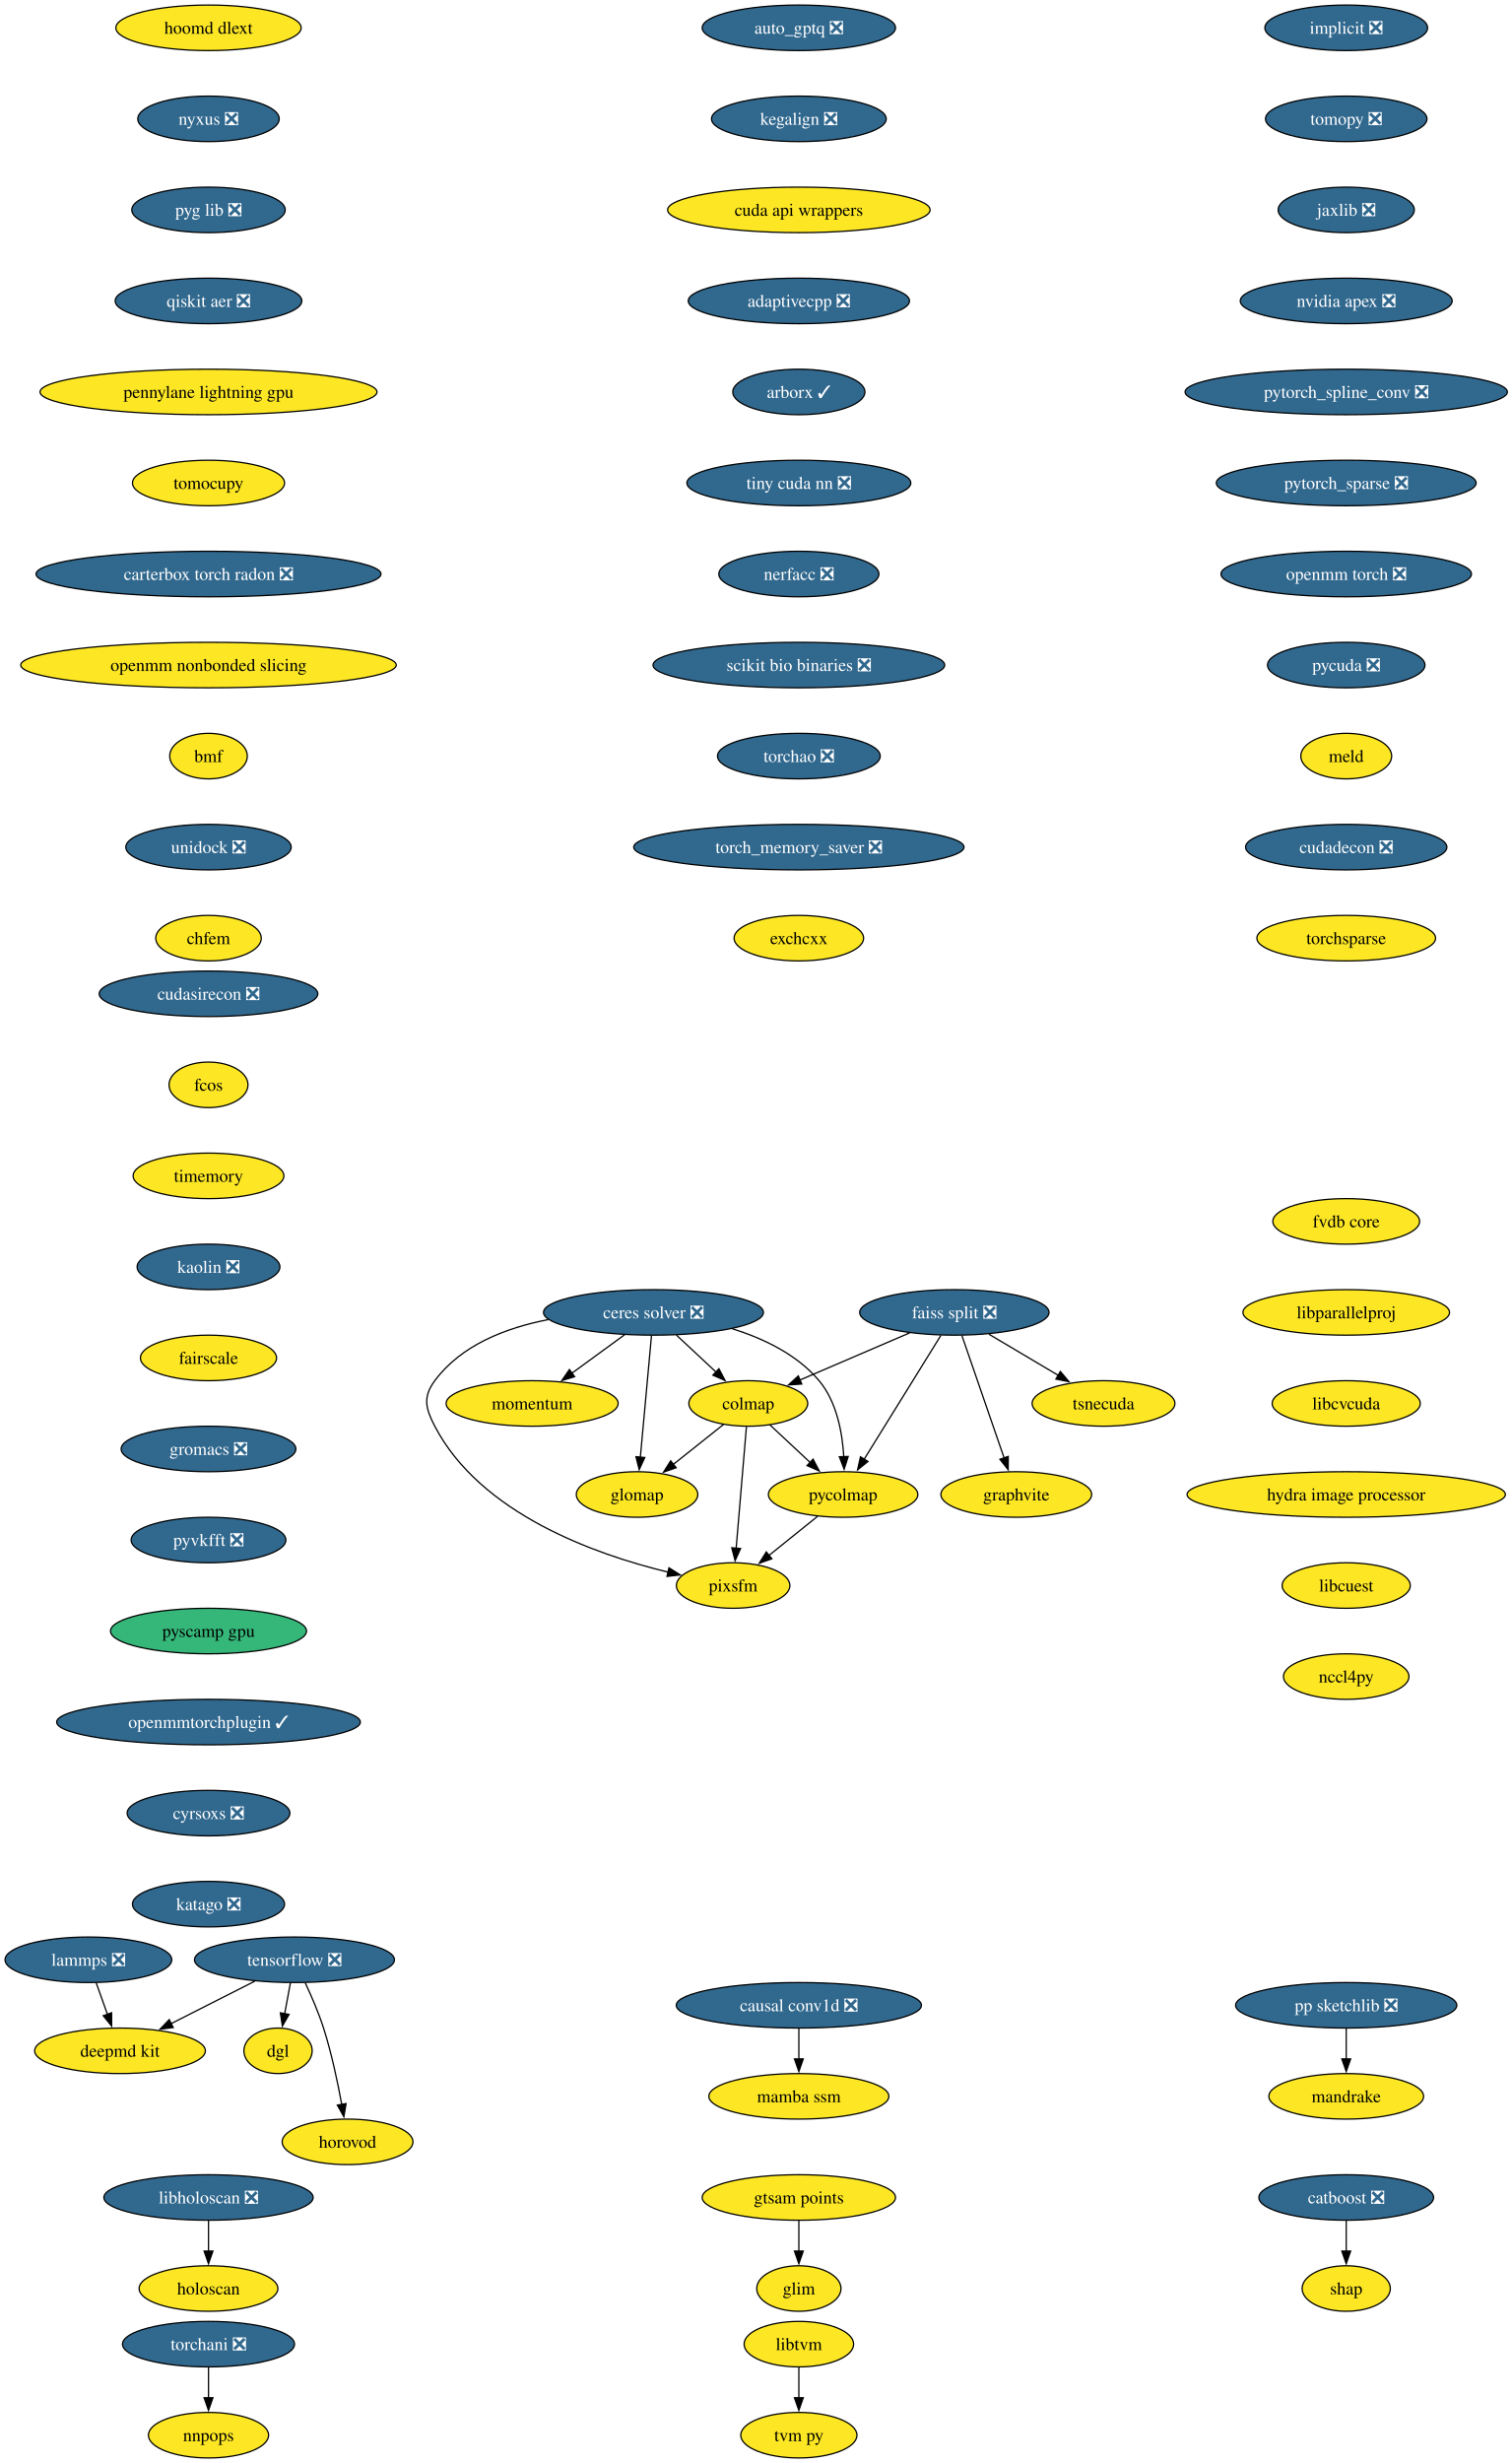
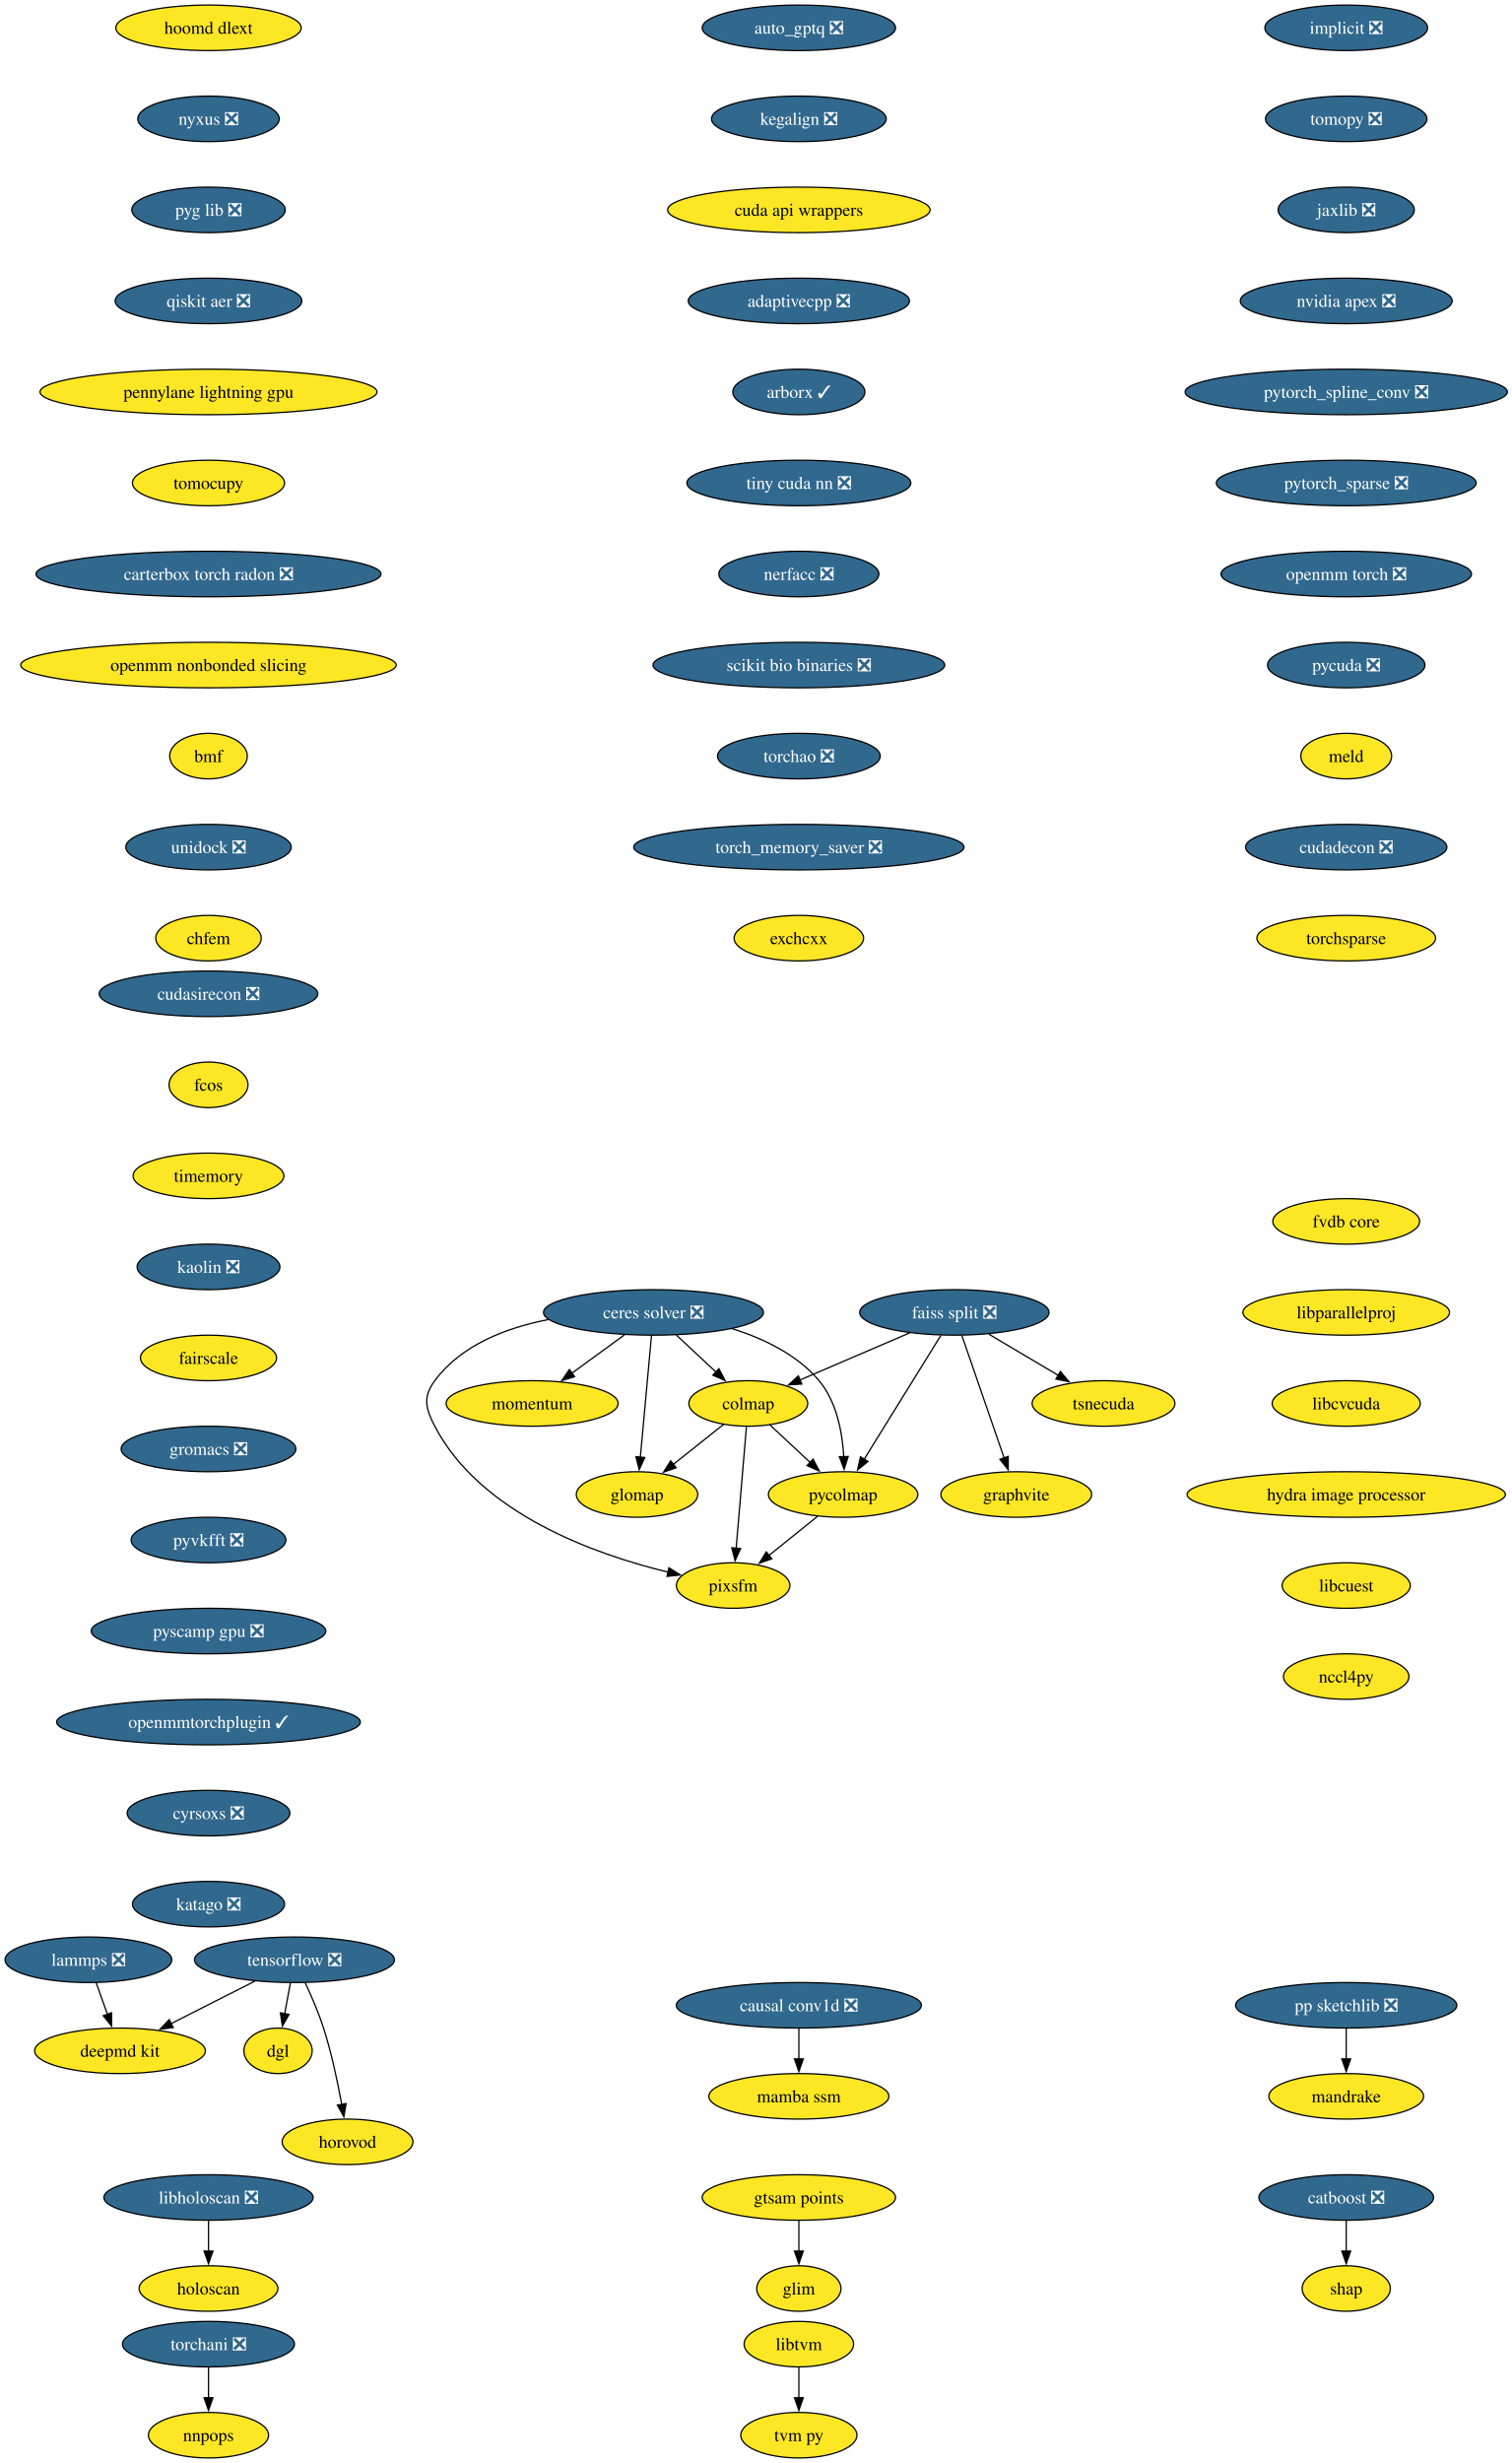
<svg xmlns="http://www.w3.org/2000/svg" xmlns:xlink="http://www.w3.org/1999/xlink" width="1196pt" height="1948pt" viewBox="0.00 0.00 1196.00 1948.00">
  <g id="graph0" class="graph" transform="scale(1 1) rotate(0) translate(4 1944)">
    <polygon fill="white" stroke="none" points="-4,4 -4,-1944 1192.43,-1944 1192.43,4 -4,4" />
    <g id="node1" class="node">
      <g id="a_node1">
        <a xlink:href="https://github.com/conda-forge/implicit-feedstock/pull/114" xlink:title="implicit ❎">
          <ellipse fill="#31688e" stroke="black" cx="1060.94" cy="-1922" rx="64.36" ry="18" />
          <text xml:space="preserve" text-anchor="middle" x="1060.94" y="-1917.33" font-family="Times,serif" font-size="14.00" fill="white">implicit ❎</text>
        </a>
      </g>
    </g>
    <g id="node2" class="node">
      <g id="a_node2">
        <a xlink:href="https://github.com/conda-forge/tomopy-feedstock/pull/88" xlink:title="tomopy ❎">
          <ellipse fill="#31688e" stroke="black" cx="1060.94" cy="-1850" rx="63.84" ry="18" />
          <text xml:space="preserve" text-anchor="middle" x="1060.94" y="-1845.33" font-family="Times,serif" font-size="14.00" fill="white">tomopy ❎</text>
        </a>
      </g>
    </g>
    <g id="node3" class="node">
      <g id="a_node3">
        <a xlink:href="https://github.com/conda-forge/jaxlib-feedstock/pull/323" xlink:title="jaxlib ❎">
          <ellipse fill="#31688e" stroke="black" cx="1060.94" cy="-1778" rx="53.84" ry="18" />
          <text xml:space="preserve" text-anchor="middle" x="1060.94" y="-1773.33" font-family="Times,serif" font-size="14.00" fill="white">jaxlib ❎</text>
        </a>
      </g>
    </g>
    <g id="node17" class="node">
      <g id="a_node17">
        <a xlink:href="https://github.com/conda-forge/nvidia-apex-feedstock/pull/65" xlink:title="nvidia apex ❎">
          <ellipse fill="#31688e" stroke="black" cx="1060.94" cy="-1706" rx="83.83" ry="18" />
          <text xml:space="preserve" text-anchor="middle" x="1060.94" y="-1701.33" font-family="Times,serif" font-size="14.00" fill="white">nvidia apex ❎</text>
        </a>
      </g>
    </g>
    <g id="node4" class="node">
      <g id="a_node4">
        <a xlink:href="https://github.com/conda-forge/tensorflow-feedstock/pull/456" xlink:title="tensorflow ❎">
          <ellipse fill="#31688e" stroke="black" cx="228.94" cy="-394" rx="79.09" ry="18" />
          <text xml:space="preserve" text-anchor="middle" x="228.94" y="-389.32" font-family="Times,serif" font-size="14.00" fill="white">tensorflow ❎</text>
        </a>
      </g>
    </g>
    <g id="node5" class="node">
      <g id="a_node5">
        <a xlink:href="https://github.com/conda-forge/deepmd-kit-feedstock" xlink:title="deepmd kit">
          <ellipse fill="#fde725" stroke="black" cx="90.94" cy="-322" rx="67.52" ry="18" />
          <text xml:space="preserve" text-anchor="middle" x="90.94" y="-317.32" font-family="Times,serif" font-size="14.00">deepmd kit</text>
        </a>
      </g>
    </g>
    <g id="edge3" class="edge">
      <path fill="none" stroke="black" d="M197.62,-377.12C177.94,-367.13 152.36,-354.16 131.18,-343.41" />
      <polygon fill="black" stroke="black" points="133.03,-340.43 122.53,-339.02 129.87,-346.67 133.03,-340.43" />
    </g>
    <g id="node6" class="node">
      <g id="a_node6">
        <a xlink:href="https://github.com/conda-forge/dgl-feedstock" xlink:title="dgl">
          <ellipse fill="#fde725" stroke="black" cx="215.94" cy="-322" rx="27.01" ry="18" />
          <text xml:space="preserve" text-anchor="middle" x="215.94" y="-317.32" font-family="Times,serif" font-size="14.00">dgl</text>
        </a>
      </g>
    </g>
    <g id="edge4" class="edge">
      <path fill="none" stroke="black" d="M225.73,-375.7C224.36,-368.32 222.72,-359.52 221.19,-351.25" />
      <polygon fill="black" stroke="black" points="224.66,-350.79 219.39,-341.59 217.78,-352.06 224.66,-350.79" />
    </g>
    <g id="node7" class="node">
      <g id="a_node7">
        <a xlink:href="https://github.com/conda-forge/horovod-feedstock" xlink:title="horovod">
          <ellipse fill="#fde725" stroke="black" cx="270.94" cy="-250" rx="51.74" ry="18" />
          <text xml:space="preserve" text-anchor="middle" x="270.94" y="-245.32" font-family="Times,serif" font-size="14.00">horovod</text>
        </a>
      </g>
    </g>
    <g id="edge5" class="edge">
      <path fill="none" stroke="black" d="M237.5,-375.67C242.27,-365.48 248.02,-352.23 251.94,-340 258.28,-320.19 263.12,-297.23 266.33,-279.59" />
      <polygon fill="black" stroke="black" points="269.77,-280.27 268.03,-269.82 262.87,-279.07 269.77,-280.27" />
    </g>
    <g id="node8" class="node">
      <g id="a_node8">
        <a xlink:href="https://github.com/conda-forge/catboost-feedstock/pull/150" xlink:title="catboost ❎">
          <ellipse fill="#31688e" stroke="black" cx="1060.94" cy="-206" rx="69.1" ry="18" />
          <text xml:space="preserve" text-anchor="middle" x="1060.94" y="-201.33" font-family="Times,serif" font-size="14.00" fill="white">catboost ❎</text>
        </a>
      </g>
    </g>
    <g id="node9" class="node">
      <g id="a_node9">
        <a xlink:href="https://github.com/conda-forge/shap-feedstock" xlink:title="shap">
          <ellipse fill="#fde725" stroke="black" cx="1060.94" cy="-134" rx="34.9" ry="18" />
          <text xml:space="preserve" text-anchor="middle" x="1060.94" y="-129.32" font-family="Times,serif" font-size="14.00">shap</text>
        </a>
      </g>
    </g>
    <g id="edge6" class="edge">
      <path fill="none" stroke="black" d="M1060.94,-187.7C1060.94,-180.41 1060.94,-171.73 1060.94,-163.54" />
      <polygon fill="black" stroke="black" points="1064.44,-163.62 1060.94,-153.62 1057.44,-163.62 1064.44,-163.62" />
    </g>
    <g id="node10" class="node">
      <g id="a_node10">
        <a xlink:href="https://github.com/conda-forge/lammps-feedstock/pull/235" xlink:title="lammps ❎">
          <ellipse fill="#31688e" stroke="black" cx="65.94" cy="-394" rx="65.94" ry="18" />
          <text xml:space="preserve" text-anchor="middle" x="65.94" y="-389.32" font-family="Times,serif" font-size="14.00" fill="white">lammps ❎</text>
        </a>
      </g>
    </g>
    <g id="edge7" class="edge">
      <path fill="none" stroke="black" d="M72.12,-375.7C74.81,-368.15 78.04,-359.12 81.05,-350.68" />
      <polygon fill="black" stroke="black" points="84.25,-352.12 84.32,-341.53 77.66,-349.77 84.25,-352.12" />
    </g>
    <g id="node11" class="node">
      <g id="a_node11">
        <a xlink:href="https://github.com/conda-forge/ceres-solver-feedstock/pull/54" xlink:title="ceres solver ❎">
          <ellipse fill="#31688e" stroke="black" cx="512.94" cy="-906" rx="86.98" ry="18" />
          <text xml:space="preserve" text-anchor="middle" x="512.94" y="-901.33" font-family="Times,serif" font-size="14.00" fill="white">ceres solver ❎</text>
        </a>
      </g>
    </g>
    <g id="node12" class="node">
      <g id="a_node12">
        <a xlink:href="https://github.com/conda-forge/colmap-feedstock" xlink:title="colmap">
          <ellipse fill="#fde725" stroke="black" cx="587.94" cy="-834" rx="47" ry="18" />
          <text xml:space="preserve" text-anchor="middle" x="587.94" y="-829.33" font-family="Times,serif" font-size="14.00">colmap</text>
        </a>
      </g>
    </g>
    <g id="edge8" class="edge">
      <path fill="none" stroke="black" d="M531.09,-888.05C540.51,-879.27 552.17,-868.39 562.47,-858.77" />
      <polygon fill="black" stroke="black" points="564.69,-861.48 569.62,-852.1 559.92,-856.36 564.69,-861.48" />
    </g>
    <g id="node13" class="node">
      <g id="a_node13">
        <a xlink:href="https://github.com/conda-forge/pycolmap-feedstock" xlink:title="pycolmap">
          <ellipse fill="#fde725" stroke="black" cx="662.94" cy="-762" rx="59.1" ry="18" />
          <text xml:space="preserve" text-anchor="middle" x="662.94" y="-757.33" font-family="Times,serif" font-size="14.00">pycolmap</text>
        </a>
      </g>
    </g>
    <g id="edge9" class="edge">
      <path fill="none" stroke="black" d="M575.23,-893.12C599.96,-885.36 626.59,-872.67 643.94,-852 657.92,-835.34 662.36,-810.87 663.48,-791.8" />
      <polygon fill="black" stroke="black" points="666.97,-792.07 663.75,-781.98 659.97,-791.87 666.97,-792.07" />
    </g>
    <g id="node14" class="node">
      <g id="a_node14">
        <a xlink:href="https://github.com/conda-forge/pixsfm-feedstock" xlink:title="pixsfm">
          <ellipse fill="#fde725" stroke="black" cx="575.94" cy="-690" rx="44.9" ry="18" />
          <text xml:space="preserve" text-anchor="middle" x="575.94" y="-685.33" font-family="Times,serif" font-size="14.00">pixsfm</text>
        </a>
      </g>
    </g>
    <g id="edge10" class="edge">
      <path fill="none" stroke="black" d="M429.71,-900.32C396.27,-893.85 360.76,-880.16 339.94,-852 330.43,-839.14 332.55,-830.19 339.94,-816 375.99,-746.81 466.62,-714.57 524.5,-700.6" />
      <polygon fill="black" stroke="black" points="525.18,-704.04 534.14,-698.38 523.61,-697.21 525.18,-704.04" />
    </g>
    <g id="node15" class="node">
      <g id="a_node15">
        <a xlink:href="https://github.com/conda-forge/momentum-feedstock" xlink:title="momentum">
          <ellipse fill="#fde725" stroke="black" cx="416.94" cy="-834" rx="68.04" ry="18" />
          <text xml:space="preserve" text-anchor="middle" x="416.94" y="-829.33" font-family="Times,serif" font-size="14.00">momentum</text>
        </a>
      </g>
    </g>
    <g id="edge11" class="edge">
      <path fill="none" stroke="black" d="M490.19,-888.41C477.66,-879.28 461.93,-867.81 448.27,-857.84" />
      <polygon fill="black" stroke="black" points="450.56,-855.18 440.42,-852.12 446.44,-860.84 450.56,-855.18" />
    </g>
    <g id="node16" class="node">
      <g id="a_node16">
        <a xlink:href="https://github.com/conda-forge/glomap-feedstock" xlink:title="glomap">
          <ellipse fill="#fde725" stroke="black" cx="499.94" cy="-762" rx="48.05" ry="18" />
          <text xml:space="preserve" text-anchor="middle" x="499.94" y="-757.33" font-family="Times,serif" font-size="14.00">glomap</text>
        </a>
      </g>
    </g>
    <g id="edge12" class="edge">
      <path fill="none" stroke="black" d="M511.35,-887.59C509.15,-863.61 505.17,-820.14 502.54,-791.42" />
      <polygon fill="black" stroke="black" points="506.04,-791.26 501.64,-781.62 499.07,-791.9 506.04,-791.26" />
    </g>
    <g id="edge13" class="edge">
      <path fill="none" stroke="black" d="M604.96,-817.12C614.44,-808.27 626.44,-797.07 637.06,-787.16" />
      <polygon fill="black" stroke="black" points="639.18,-789.97 644.1,-780.58 634.4,-784.85 639.18,-789.97" />
    </g>
    <g id="edge14" class="edge">
      <path fill="none" stroke="black" d="M586.47,-815.59C584.44,-791.61 580.77,-748.14 578.34,-719.42" />
      <polygon fill="black" stroke="black" points="581.84,-719.29 577.51,-709.62 574.87,-719.88 581.84,-719.29" />
    </g>
    <g id="edge15" class="edge">
      <path fill="none" stroke="black" d="M568.41,-817.46C556.64,-808.11 541.45,-796.02 528.37,-785.62" />
      <polygon fill="black" stroke="black" points="530.91,-783.16 520.9,-779.68 526.55,-788.64 530.91,-783.16" />
    </g>
    <g id="edge16" class="edge">
      <path fill="none" stroke="black" d="M642.76,-744.76C631.29,-735.53 616.75,-723.83 604.16,-713.7" />
      <polygon fill="black" stroke="black" points="606.57,-711.16 596.59,-707.61 602.19,-716.61 606.57,-711.16" />
    </g>
    <g id="node18" class="node">
      <g id="a_node18">
        <a xlink:href="https://github.com/conda-forge/pytorch_spline_conv-feedstock/pull/48" xlink:title="pytorch_spline_conv ❎">
          <ellipse fill="#31688e" stroke="black" cx="1060.94" cy="-1634" rx="127.49" ry="18" />
          <text xml:space="preserve" text-anchor="middle" x="1060.94" y="-1629.33" font-family="Times,serif" font-size="14.00" fill="white">pytorch_spline_conv ❎</text>
        </a>
      </g>
    </g>
    <g id="node24" class="node">
      <g id="a_node24">
        <a xlink:href="https://github.com/conda-forge/pytorch_sparse-feedstock/pull/76" xlink:title="pytorch_sparse ❎">
          <ellipse fill="#31688e" stroke="black" cx="1060.94" cy="-1562" rx="102.77" ry="18" />
          <text xml:space="preserve" text-anchor="middle" x="1060.94" y="-1557.33" font-family="Times,serif" font-size="14.00" fill="white">pytorch_sparse ❎</text>
        </a>
      </g>
    </g>
    <g id="node19" class="node">
      <g id="a_node19">
        <a xlink:href="https://github.com/conda-forge/pp-sketchlib-feedstock/pull/66" xlink:title="pp sketchlib ❎">
          <ellipse fill="#31688e" stroke="black" cx="1060.94" cy="-358" rx="87.51" ry="18" />
          <text xml:space="preserve" text-anchor="middle" x="1060.94" y="-353.32" font-family="Times,serif" font-size="14.00" fill="white">pp sketchlib ❎</text>
        </a>
      </g>
    </g>
    <g id="node20" class="node">
      <g id="a_node20">
        <a xlink:href="https://github.com/conda-forge/mandrake-feedstock" xlink:title="mandrake">
          <ellipse fill="#fde725" stroke="black" cx="1060.94" cy="-286" rx="61.2" ry="18" />
          <text xml:space="preserve" text-anchor="middle" x="1060.94" y="-281.32" font-family="Times,serif" font-size="14.00">mandrake</text>
        </a>
      </g>
    </g>
    <g id="edge19" class="edge">
      <path fill="none" stroke="black" d="M1060.94,-339.7C1060.94,-332.41 1060.94,-323.73 1060.94,-315.54" />
      <polygon fill="black" stroke="black" points="1064.44,-315.62 1060.94,-305.62 1057.44,-315.62 1064.44,-315.62" />
    </g>
    <g id="node21" class="node">
      <g id="a_node21">
        <a xlink:href="https://github.com/conda-forge/faiss-split-feedstock/pull/97" xlink:title="faiss split ❎">
          <ellipse fill="#31688e" stroke="black" cx="750.94" cy="-906" rx="74.88" ry="18" />
          <text xml:space="preserve" text-anchor="middle" x="750.94" y="-901.33" font-family="Times,serif" font-size="14.00" fill="white">faiss split ❎</text>
        </a>
      </g>
    </g>
    <g id="edge20" class="edge">
      <path fill="none" stroke="black" d="M715.57,-889.81C690.06,-878.86 655.56,-864.04 628.86,-852.57" />
      <polygon fill="black" stroke="black" points="630.27,-849.37 619.7,-848.64 627.51,-855.8 630.27,-849.37" />
    </g>
    <g id="edge21" class="edge">
      <path fill="none" stroke="black" d="M740.32,-887.87C725.19,-863.46 697.29,-818.43 679.45,-789.64" />
      <polygon fill="black" stroke="black" points="682.63,-788.13 674.39,-781.48 676.68,-791.82 682.63,-788.13" />
    </g>
    <g id="node22" class="node">
      <g id="a_node22">
        <a xlink:href="https://github.com/conda-forge/tsnecuda-feedstock" xlink:title="tsnecuda">
          <ellipse fill="#fde725" stroke="black" cx="868.94" cy="-834" rx="56.47" ry="18" />
          <text xml:space="preserve" text-anchor="middle" x="868.94" y="-829.33" font-family="Times,serif" font-size="14.00">tsnecuda</text>
        </a>
      </g>
    </g>
    <g id="edge22" class="edge">
      <path fill="none" stroke="black" d="M778.31,-888.76C794.74,-879.02 815.81,-866.52 833.5,-856.02" />
      <polygon fill="black" stroke="black" points="834.82,-859.31 841.63,-851.2 831.25,-853.29 834.82,-859.31" />
    </g>
    <g id="node23" class="node">
      <g id="a_node23">
        <a xlink:href="https://github.com/conda-forge/graphvite-feedstock" xlink:title="graphvite">
          <ellipse fill="#fde725" stroke="black" cx="799.94" cy="-762" rx="59.63" ry="18" />
          <text xml:space="preserve" text-anchor="middle" x="799.94" y="-757.33" font-family="Times,serif" font-size="14.00">graphvite</text>
        </a>
      </g>
    </g>
    <g id="edge23" class="edge">
      <path fill="none" stroke="black" d="M756.95,-887.59C765.29,-863.4 780.49,-819.36 790.4,-790.65" />
      <polygon fill="black" stroke="black" points="793.59,-792.14 793.54,-781.54 786.97,-789.85 793.59,-792.14" />
    </g>
    <g id="node25" class="node">
      <g id="a_node25">
        <a xlink:href="https://github.com/conda-forge/openmm-torch-feedstock/pull/74" xlink:title="openmm torch ❎">
          <ellipse fill="#31688e" stroke="black" cx="1060.94" cy="-1490" rx="99.08" ry="18" />
          <text xml:space="preserve" text-anchor="middle" x="1060.94" y="-1485.33" font-family="Times,serif" font-size="14.00" fill="white">openmm torch ❎</text>
        </a>
      </g>
    </g>
    <g id="node30" class="node">
      <g id="a_node30">
        <a xlink:href="https://github.com/conda-forge/pycuda-feedstock/pull/53" xlink:title="pycuda ❎">
          <ellipse fill="#31688e" stroke="black" cx="1060.94" cy="-1418" rx="62.26" ry="18" />
          <text xml:space="preserve" text-anchor="middle" x="1060.94" y="-1413.33" font-family="Times,serif" font-size="14.00" fill="white">pycuda ❎</text>
        </a>
      </g>
    </g>
    <g id="node26" class="node">
      <g id="a_node26">
        <a xlink:href="https://github.com/conda-forge/libtvm-feedstock" xlink:title="libtvm">
          <ellipse fill="#fde725" stroke="black" cx="627.94" cy="-90" rx="43.32" ry="18" />
          <text xml:space="preserve" text-anchor="middle" x="627.94" y="-85.33" font-family="Times,serif" font-size="14.00">libtvm</text>
        </a>
      </g>
    </g>
    <g id="node27" class="node">
      <g id="a_node27">
        <a xlink:href="https://github.com/conda-forge/tvm-py-feedstock" xlink:title="tvm py">
          <ellipse fill="#fde725" stroke="black" cx="627.94" cy="-18" rx="45.95" ry="18" />
          <text xml:space="preserve" text-anchor="middle" x="627.94" y="-13.32" font-family="Times,serif" font-size="14.00">tvm py</text>
        </a>
      </g>
    </g>
    <g id="edge26" class="edge">
      <path fill="none" stroke="black" d="M627.94,-71.7C627.94,-64.41 627.94,-55.73 627.94,-47.54" />
      <polygon fill="black" stroke="black" points="631.44,-47.62 627.94,-37.62 624.44,-47.62 631.44,-47.62" />
    </g>
    <g id="node28" class="node">
      <g id="a_node28">
        <a xlink:href="https://github.com/conda-forge/torchani-feedstock/pull/57" xlink:title="torchani ❎">
          <ellipse fill="#31688e" stroke="black" cx="160.94" cy="-90" rx="68.04" ry="18" />
          <text xml:space="preserve" text-anchor="middle" x="160.94" y="-85.33" font-family="Times,serif" font-size="14.00" fill="white">torchani ❎</text>
        </a>
      </g>
    </g>
    <g id="node29" class="node">
      <g id="a_node29">
        <a xlink:href="https://github.com/conda-forge/nnpops-feedstock" xlink:title="nnpops">
          <ellipse fill="#fde725" stroke="black" cx="160.94" cy="-18" rx="47.53" ry="18" />
          <text xml:space="preserve" text-anchor="middle" x="160.94" y="-13.32" font-family="Times,serif" font-size="14.00">nnpops</text>
        </a>
      </g>
    </g>
    <g id="edge27" class="edge">
      <path fill="none" stroke="black" d="M160.94,-71.7C160.94,-64.41 160.94,-55.73 160.94,-47.54" />
      <polygon fill="black" stroke="black" points="164.44,-47.62 160.94,-37.62 157.44,-47.62 164.44,-47.62" />
    </g>
    <g id="node31" class="node">
      <g id="a_node31">
        <a xlink:href="https://github.com/conda-forge/meld-feedstock" xlink:title="meld">
          <ellipse fill="#fde725" stroke="black" cx="1060.94" cy="-1346" rx="35.95" ry="18" />
          <text xml:space="preserve" text-anchor="middle" x="1060.94" y="-1341.33" font-family="Times,serif" font-size="14.00">meld</text>
        </a>
      </g>
    </g>
    <g id="node32" class="node">
      <g id="a_node32">
        <a xlink:href="https://github.com/conda-forge/cudadecon-feedstock/pull/35" xlink:title="cudadecon ❎">
          <ellipse fill="#31688e" stroke="black" cx="1060.94" cy="-1274" rx="79.62" ry="18" />
          <text xml:space="preserve" text-anchor="middle" x="1060.94" y="-1269.33" font-family="Times,serif" font-size="14.00" fill="white">cudadecon ❎</text>
        </a>
      </g>
    </g>
    <g id="node33" class="node">
      <g id="a_node33">
        <a xlink:href="https://github.com/conda-forge/torchsparse-feedstock" xlink:title="torchsparse">
          <ellipse fill="#fde725" stroke="black" cx="1060.94" cy="-1202" rx="70.68" ry="18" />
          <text xml:space="preserve" text-anchor="middle" x="1060.94" y="-1197.33" font-family="Times,serif" font-size="14.00">torchsparse</text>
        </a>
      </g>
    </g>
    <g id="node34" class="node">
      <g id="a_node34">
        <a xlink:href="https://github.com/conda-forge/cudasirecon-feedstock/pull/33" xlink:title="cudasirecon ❎">
          <ellipse fill="#31688e" stroke="black" cx="160.94" cy="-1158" rx="86.46" ry="18" />
          <text xml:space="preserve" text-anchor="middle" x="160.94" y="-1153.33" font-family="Times,serif" font-size="14.00" fill="white">cudasirecon ❎</text>
        </a>
      </g>
    </g>
    <g id="node35" class="node">
      <g id="a_node35">
        <a xlink:href="https://github.com/conda-forge/fcos-feedstock" xlink:title="fcos">
          <ellipse fill="#fde725" stroke="black" cx="160.94" cy="-1086" rx="31.22" ry="18" />
          <text xml:space="preserve" text-anchor="middle" x="160.94" y="-1081.33" font-family="Times,serif" font-size="14.00">fcos</text>
        </a>
      </g>
    </g>
    <g id="node36" class="node">
      <g id="a_node36">
        <a xlink:href="https://github.com/conda-forge/timemory-feedstock" xlink:title="timemory">
          <ellipse fill="#fde725" stroke="black" cx="160.94" cy="-1014" rx="59.63" ry="18" />
          <text xml:space="preserve" text-anchor="middle" x="160.94" y="-1009.33" font-family="Times,serif" font-size="14.00">timemory</text>
        </a>
      </g>
    </g>
    <g id="node37" class="node">
      <g id="a_node37">
        <a xlink:href="https://github.com/conda-forge/kaolin-feedstock/pull/48" xlink:title="kaolin ❎">
          <ellipse fill="#31688e" stroke="black" cx="160.94" cy="-942" rx="56.47" ry="18" />
          <text xml:space="preserve" text-anchor="middle" x="160.94" y="-937.33" font-family="Times,serif" font-size="14.00" fill="white">kaolin ❎</text>
        </a>
      </g>
    </g>
    <g id="node38" class="node">
      <g id="a_node38">
        <a xlink:href="https://github.com/conda-forge/fairscale-feedstock" xlink:title="fairscale">
          <ellipse fill="#fde725" stroke="black" cx="160.94" cy="-870" rx="53.84" ry="18" />
          <text xml:space="preserve" text-anchor="middle" x="160.94" y="-865.33" font-family="Times,serif" font-size="14.00">fairscale</text>
        </a>
      </g>
    </g>
    <g id="node39" class="node">
      <g id="a_node39">
        <a xlink:href="https://github.com/conda-forge/gromacs-feedstock/pull/81" xlink:title="gromacs ❎">
          <ellipse fill="#31688e" stroke="black" cx="160.94" cy="-798" rx="69.1" ry="18" />
          <text xml:space="preserve" text-anchor="middle" x="160.94" y="-793.33" font-family="Times,serif" font-size="14.00" fill="white">gromacs ❎</text>
        </a>
      </g>
    </g>
    <g id="node40" class="node">
      <g id="a_node40">
        <a xlink:href="https://github.com/conda-forge/pyvkfft-feedstock/pull/32" xlink:title="pyvkfft ❎">
          <ellipse fill="#31688e" stroke="black" cx="160.94" cy="-726" rx="61.2" ry="18" />
          <text xml:space="preserve" text-anchor="middle" x="160.94" y="-721.33" font-family="Times,serif" font-size="14.00" fill="white">pyvkfft ❎</text>
        </a>
      </g>
    </g>
    <g id="node41" class="node">
      <g id="a_node41">
-         <a xlink:href="https://github.com/conda-forge/pyscamp-gpu-feedstock" xlink:title="pyscamp gpu">
-           <ellipse fill="#35b779" stroke="black" cx="160.94" cy="-654" rx="77.52" ry="18" />
-           <text xml:space="preserve" text-anchor="middle" x="160.94" y="-649.33" font-family="Times,serif" font-size="14.00">pyscamp gpu</text>
+         <a xlink:href="https://github.com/conda-forge/pyscamp-gpu-feedstock/pull/19" xlink:title="pyscamp gpu ❎">
+           <ellipse fill="#31688e" stroke="black" cx="160.94" cy="-654" rx="92.77" ry="18" />
+           <text xml:space="preserve" text-anchor="middle" x="160.94" y="-649.33" font-family="Times,serif" font-size="14.00" fill="white">pyscamp gpu ❎</text>
        </a>
      </g>
    </g>
    <g id="node42" class="node">
      <g id="a_node42">
        <a xlink:href="https://github.com/conda-forge/openmmtorchplugin-feedstock/pull/30" xlink:title="openmmtorchplugin ✓">
          <ellipse fill="#31688e" stroke="black" cx="160.94" cy="-582" rx="120.13" ry="18" />
          <text xml:space="preserve" text-anchor="middle" x="160.94" y="-577.33" font-family="Times,serif" font-size="14.00" fill="white">openmmtorchplugin ✓</text>
        </a>
      </g>
    </g>
    <g id="node43" class="node">
      <g id="a_node43">
        <a xlink:href="https://github.com/conda-forge/cyrsoxs-feedstock/pull/29" xlink:title="cyrsoxs ❎">
          <ellipse fill="#31688e" stroke="black" cx="160.94" cy="-510" rx="64.36" ry="18" />
          <text xml:space="preserve" text-anchor="middle" x="160.94" y="-505.32" font-family="Times,serif" font-size="14.00" fill="white">cyrsoxs ❎</text>
        </a>
      </g>
    </g>
    <g id="node44" class="node">
      <g id="a_node44">
        <a xlink:href="https://github.com/conda-forge/katago-feedstock/pull/32" xlink:title="katago ❎">
          <ellipse fill="#31688e" stroke="black" cx="160.94" cy="-438" rx="60.15" ry="18" />
          <text xml:space="preserve" text-anchor="middle" x="160.94" y="-433.32" font-family="Times,serif" font-size="14.00" fill="white">katago ❎</text>
        </a>
      </g>
    </g>
    <g id="node45" class="node">
      <g id="a_node45">
        <a xlink:href="https://github.com/conda-forge/hoomd-dlext-feedstock" xlink:title="hoomd dlext">
          <ellipse fill="#fde725" stroke="black" cx="160.94" cy="-1922" rx="73.3" ry="18" />
          <text xml:space="preserve" text-anchor="middle" x="160.94" y="-1917.33" font-family="Times,serif" font-size="14.00">hoomd dlext</text>
        </a>
      </g>
    </g>
    <g id="node46" class="node">
      <g id="a_node46">
        <a xlink:href="https://github.com/conda-forge/nyxus-feedstock/pull/72" xlink:title="nyxus ❎">
          <ellipse fill="#31688e" stroke="black" cx="160.94" cy="-1850" rx="55.94" ry="18" />
          <text xml:space="preserve" text-anchor="middle" x="160.94" y="-1845.33" font-family="Times,serif" font-size="14.00" fill="white">nyxus ❎</text>
        </a>
      </g>
    </g>
    <g id="node47" class="node">
      <g id="a_node47">
        <a xlink:href="https://github.com/conda-forge/pyg-lib-feedstock/pull/45" xlink:title="pyg lib ❎">
          <ellipse fill="#31688e" stroke="black" cx="160.94" cy="-1778" rx="60.68" ry="18" />
          <text xml:space="preserve" text-anchor="middle" x="160.94" y="-1773.33" font-family="Times,serif" font-size="14.00" fill="white">pyg lib ❎</text>
        </a>
      </g>
    </g>
    <g id="node48" class="node">
      <g id="a_node48">
        <a xlink:href="https://github.com/conda-forge/qiskit-aer-feedstock/pull/71" xlink:title="qiskit aer ❎">
          <ellipse fill="#31688e" stroke="black" cx="160.94" cy="-1706" rx="73.83" ry="18" />
          <text xml:space="preserve" text-anchor="middle" x="160.94" y="-1701.33" font-family="Times,serif" font-size="14.00" fill="white">qiskit aer ❎</text>
        </a>
      </g>
    </g>
    <g id="node49" class="node">
      <g id="a_node49">
        <a xlink:href="https://github.com/conda-forge/pennylane-lightning-gpu-feedstock" xlink:title="pennylane lightning gpu">
          <ellipse fill="#fde725" stroke="black" cx="160.94" cy="-1634" rx="133.28" ry="18" />
          <text xml:space="preserve" text-anchor="middle" x="160.94" y="-1629.33" font-family="Times,serif" font-size="14.00">pennylane lightning gpu</text>
        </a>
      </g>
    </g>
    <g id="node50" class="node">
      <g id="a_node50">
        <a xlink:href="https://github.com/conda-forge/tomocupy-feedstock" xlink:title="tomocupy">
          <ellipse fill="#fde725" stroke="black" cx="160.94" cy="-1562" rx="60.15" ry="18" />
          <text xml:space="preserve" text-anchor="middle" x="160.94" y="-1557.33" font-family="Times,serif" font-size="14.00">tomocupy</text>
        </a>
      </g>
    </g>
    <g id="node51" class="node">
      <g id="a_node51">
        <a xlink:href="https://github.com/conda-forge/carterbox-torch-radon-feedstock/pull/27" xlink:title="carterbox torch radon ❎">
          <ellipse fill="#31688e" stroke="black" cx="160.94" cy="-1490" rx="136.44" ry="18" />
          <text xml:space="preserve" text-anchor="middle" x="160.94" y="-1485.33" font-family="Times,serif" font-size="14.00" fill="white">carterbox torch radon ❎</text>
        </a>
      </g>
    </g>
    <g id="node52" class="node">
      <g id="a_node52">
        <a xlink:href="https://github.com/conda-forge/openmm-nonbonded-slicing-feedstock" xlink:title="openmm nonbonded slicing">
          <ellipse fill="#fde725" stroke="black" cx="160.94" cy="-1418" rx="148.54" ry="18" />
          <text xml:space="preserve" text-anchor="middle" x="160.94" y="-1413.33" font-family="Times,serif" font-size="14.00">openmm nonbonded slicing</text>
        </a>
      </g>
    </g>
    <g id="node53" class="node">
      <g id="a_node53">
        <a xlink:href="https://github.com/conda-forge/bmf-feedstock" xlink:title="bmf">
          <ellipse fill="#fde725" stroke="black" cx="160.94" cy="-1346" rx="30.69" ry="18" />
          <text xml:space="preserve" text-anchor="middle" x="160.94" y="-1341.33" font-family="Times,serif" font-size="14.00">bmf</text>
        </a>
      </g>
    </g>
    <g id="node54" class="node">
      <g id="a_node54">
        <a xlink:href="https://github.com/conda-forge/unidock-feedstock/pull/12" xlink:title="unidock ❎">
          <ellipse fill="#31688e" stroke="black" cx="160.94" cy="-1274" rx="65.41" ry="18" />
          <text xml:space="preserve" text-anchor="middle" x="160.94" y="-1269.33" font-family="Times,serif" font-size="14.00" fill="white">unidock ❎</text>
        </a>
      </g>
    </g>
    <g id="node55" class="node">
      <g id="a_node55">
        <a xlink:href="https://github.com/conda-forge/chfem-feedstock" xlink:title="chfem">
          <ellipse fill="#fde725" stroke="black" cx="160.94" cy="-1202" rx="41.74" ry="18" />
          <text xml:space="preserve" text-anchor="middle" x="160.94" y="-1197.33" font-family="Times,serif" font-size="14.00">chfem</text>
        </a>
      </g>
    </g>
    <g id="node56" class="node">
      <g id="a_node56">
        <a xlink:href="https://github.com/conda-forge/auto_gptq-feedstock/pull/21" xlink:title="auto_gptq ❎">
          <ellipse fill="#31688e" stroke="black" cx="627.94" cy="-1922" rx="76.46" ry="18" />
          <text xml:space="preserve" text-anchor="middle" x="627.94" y="-1917.33" font-family="Times,serif" font-size="14.00" fill="white">auto_gptq ❎</text>
        </a>
      </g>
    </g>
    <g id="node57" class="node">
      <g id="a_node57">
        <a xlink:href="https://github.com/conda-forge/kegalign-feedstock/pull/13" xlink:title="kegalign ❎">
          <ellipse fill="#31688e" stroke="black" cx="627.94" cy="-1850" rx="69.1" ry="18" />
          <text xml:space="preserve" text-anchor="middle" x="627.94" y="-1845.33" font-family="Times,serif" font-size="14.00" fill="white">kegalign ❎</text>
        </a>
      </g>
    </g>
    <g id="node58" class="node">
      <g id="a_node58">
        <a xlink:href="https://github.com/conda-forge/cuda-api-wrappers-feedstock" xlink:title="cuda api wrappers">
          <ellipse fill="#fde725" stroke="black" cx="627.94" cy="-1778" rx="103.82" ry="18" />
          <text xml:space="preserve" text-anchor="middle" x="627.94" y="-1773.33" font-family="Times,serif" font-size="14.00">cuda api wrappers</text>
        </a>
      </g>
    </g>
    <g id="node59" class="node">
      <g id="a_node59">
        <a xlink:href="https://github.com/conda-forge/adaptivecpp-feedstock/pull/28" xlink:title="adaptivecpp ❎">
          <ellipse fill="#31688e" stroke="black" cx="627.94" cy="-1706" rx="87.51" ry="18" />
          <text xml:space="preserve" text-anchor="middle" x="627.94" y="-1701.33" font-family="Times,serif" font-size="14.00" fill="white">adaptivecpp ❎</text>
        </a>
      </g>
    </g>
    <g id="node60" class="node">
      <g id="a_node60">
        <a xlink:href="https://github.com/conda-forge/arborx-feedstock/pull/7" xlink:title="arborx ✓">
          <ellipse fill="#31688e" stroke="black" cx="627.94" cy="-1634" rx="52.26" ry="18" />
          <text xml:space="preserve" text-anchor="middle" x="627.94" y="-1629.33" font-family="Times,serif" font-size="14.00" fill="white">arborx ✓</text>
        </a>
      </g>
    </g>
    <g id="node61" class="node">
      <g id="a_node61">
        <a xlink:href="https://github.com/conda-forge/tiny-cuda-nn-feedstock/pull/15" xlink:title="tiny cuda nn ❎">
          <ellipse fill="#31688e" stroke="black" cx="627.94" cy="-1562" rx="88.56" ry="18" />
          <text xml:space="preserve" text-anchor="middle" x="627.94" y="-1557.33" font-family="Times,serif" font-size="14.00" fill="white">tiny cuda nn ❎</text>
        </a>
      </g>
    </g>
    <g id="node63" class="node">
      <g id="a_node63">
        <a xlink:href="https://github.com/conda-forge/nerfacc-feedstock/pull/10" xlink:title="nerfacc ❎">
          <ellipse fill="#31688e" stroke="black" cx="627.94" cy="-1490" rx="63.31" ry="18" />
          <text xml:space="preserve" text-anchor="middle" x="627.94" y="-1485.33" font-family="Times,serif" font-size="14.00" fill="white">nerfacc ❎</text>
        </a>
      </g>
    </g>
    <g id="node62" class="node">
      <g id="a_node62">
        <a xlink:href="https://github.com/conda-forge/holoscan-feedstock" xlink:title="holoscan">
          <ellipse fill="#fde725" stroke="black" cx="160.94" cy="-134" rx="54.89" ry="18" />
          <text xml:space="preserve" text-anchor="middle" x="160.94" y="-129.32" font-family="Times,serif" font-size="14.00">holoscan</text>
        </a>
      </g>
    </g>
    <g id="node64" class="node">
      <g id="a_node64">
        <a xlink:href="https://github.com/conda-forge/scikit-bio-binaries-feedstock/pull/8" xlink:title="scikit bio binaries ❎">
          <ellipse fill="#31688e" stroke="black" cx="627.94" cy="-1418" rx="115.39" ry="18" />
          <text xml:space="preserve" text-anchor="middle" x="627.94" y="-1413.33" font-family="Times,serif" font-size="14.00" fill="white">scikit bio binaries ❎</text>
        </a>
      </g>
    </g>
    <g id="node67" class="node">
      <g id="a_node67">
        <a xlink:href="https://github.com/conda-forge/torchao-feedstock/pull/13" xlink:title="torchao ❎">
          <ellipse fill="#31688e" stroke="black" cx="627.94" cy="-1346" rx="64.36" ry="18" />
          <text xml:space="preserve" text-anchor="middle" x="627.94" y="-1341.33" font-family="Times,serif" font-size="14.00" fill="white">torchao ❎</text>
        </a>
      </g>
    </g>
    <g id="node65" class="node">
      <g id="a_node65">
        <a xlink:href="https://github.com/conda-forge/causal-conv1d-feedstock/pull/27" xlink:title="causal conv1d ❎">
          <ellipse fill="#31688e" stroke="black" cx="627.94" cy="-358" rx="96.98" ry="18" />
          <text xml:space="preserve" text-anchor="middle" x="627.94" y="-353.32" font-family="Times,serif" font-size="14.00" fill="white">causal conv1d ❎</text>
        </a>
      </g>
    </g>
    <g id="node66" class="node">
      <g id="a_node66">
        <a xlink:href="https://github.com/conda-forge/mamba-ssm-feedstock" xlink:title="mamba ssm">
          <ellipse fill="#fde725" stroke="black" cx="627.94" cy="-286" rx="71.2" ry="18" />
          <text xml:space="preserve" text-anchor="middle" x="627.94" y="-281.32" font-family="Times,serif" font-size="14.00">mamba ssm</text>
        </a>
      </g>
    </g>
    <g id="edge59" class="edge">
      <path fill="none" stroke="black" d="M627.94,-339.7C627.94,-332.41 627.94,-323.73 627.94,-315.54" />
      <polygon fill="black" stroke="black" points="631.44,-315.62 627.94,-305.62 624.44,-315.62 631.44,-315.62" />
    </g>
    <g id="node68" class="node">
      <g id="a_node68">
        <a xlink:href="https://github.com/conda-forge/torch_memory_saver-feedstock/pull/5" xlink:title="torch_memory_saver ❎">
          <ellipse fill="#31688e" stroke="black" cx="627.94" cy="-1274" rx="130.65" ry="18" />
          <text xml:space="preserve" text-anchor="middle" x="627.94" y="-1269.33" font-family="Times,serif" font-size="14.00" fill="white">torch_memory_saver ❎</text>
        </a>
      </g>
    </g>
    <g id="node69" class="node">
      <g id="a_node69">
        <a xlink:href="https://github.com/conda-forge/exchcxx-feedstock" xlink:title="exchcxx">
          <ellipse fill="#fde725" stroke="black" cx="627.94" cy="-1202" rx="51.21" ry="18" />
          <text xml:space="preserve" text-anchor="middle" x="627.94" y="-1197.33" font-family="Times,serif" font-size="14.00">exchcxx</text>
        </a>
      </g>
    </g>
    <g id="node70" class="node">
      <g id="a_node70">
        <a xlink:href="https://github.com/conda-forge/libholoscan-feedstock/pull/9" xlink:title="libholoscan ❎">
          <ellipse fill="#31688e" stroke="black" cx="160.94" cy="-206" rx="82.77" ry="18" />
          <text xml:space="preserve" text-anchor="middle" x="160.94" y="-201.33" font-family="Times,serif" font-size="14.00" fill="white">libholoscan ❎</text>
        </a>
      </g>
    </g>
    <g id="edge63" class="edge">
      <path fill="none" stroke="black" d="M160.94,-187.7C160.94,-180.41 160.94,-171.73 160.94,-163.54" />
      <polygon fill="black" stroke="black" points="164.44,-163.62 160.94,-153.62 157.44,-163.62 164.44,-163.62" />
    </g>
    <g id="node71" class="node">
      <g id="a_node71">
        <a xlink:href="https://github.com/conda-forge/fvdb-core-feedstock" xlink:title="fvdb core">
          <ellipse fill="#fde725" stroke="black" cx="1060.94" cy="-978" rx="58.05" ry="18" />
          <text xml:space="preserve" text-anchor="middle" x="1060.94" y="-973.33" font-family="Times,serif" font-size="14.00">fvdb core</text>
        </a>
      </g>
    </g>
    <g id="node72" class="node">
      <g id="a_node72">
        <a xlink:href="https://github.com/conda-forge/libparallelproj-feedstock" xlink:title="libparallelproj">
          <ellipse fill="#fde725" stroke="black" cx="1060.94" cy="-906" rx="81.72" ry="18" />
          <text xml:space="preserve" text-anchor="middle" x="1060.94" y="-901.33" font-family="Times,serif" font-size="14.00">libparallelproj</text>
        </a>
      </g>
    </g>
    <g id="node73" class="node">
      <g id="a_node73">
        <a xlink:href="https://github.com/conda-forge/libcvcuda-feedstock" xlink:title="libcvcuda">
          <ellipse fill="#fde725" stroke="black" cx="1060.94" cy="-834" rx="58.57" ry="18" />
          <text xml:space="preserve" text-anchor="middle" x="1060.94" y="-829.33" font-family="Times,serif" font-size="14.00">libcvcuda</text>
        </a>
      </g>
    </g>
    <g id="node74" class="node">
      <g id="a_node74">
        <a xlink:href="https://github.com/conda-forge/hydra-image-processor-feedstock" xlink:title="hydra image processor">
          <ellipse fill="#fde725" stroke="black" cx="1060.94" cy="-762" rx="125.92" ry="18" />
          <text xml:space="preserve" text-anchor="middle" x="1060.94" y="-757.33" font-family="Times,serif" font-size="14.00">hydra image processor</text>
        </a>
      </g>
    </g>
    <g id="node75" class="node">
      <g id="a_node75">
        <a xlink:href="https://github.com/conda-forge/libcuest-feedstock" xlink:title="libcuest">
          <ellipse fill="#fde725" stroke="black" cx="1060.94" cy="-690" rx="50.68" ry="18" />
          <text xml:space="preserve" text-anchor="middle" x="1060.94" y="-685.33" font-family="Times,serif" font-size="14.00">libcuest</text>
        </a>
      </g>
    </g>
    <g id="node76" class="node">
      <g id="a_node76">
        <a xlink:href="https://github.com/conda-forge/nccl4py-feedstock" xlink:title="nccl4py">
          <ellipse fill="#fde725" stroke="black" cx="1060.94" cy="-618" rx="49.63" ry="18" />
          <text xml:space="preserve" text-anchor="middle" x="1060.94" y="-613.33" font-family="Times,serif" font-size="14.00">nccl4py</text>
        </a>
      </g>
    </g>
    <g id="node77" class="node">
      <g id="a_node77">
        <a xlink:href="https://github.com/conda-forge/gtsam-points-feedstock" xlink:title="gtsam points">
          <ellipse fill="#fde725" stroke="black" cx="627.94" cy="-206" rx="76.46" ry="18" />
          <text xml:space="preserve" text-anchor="middle" x="627.94" y="-201.33" font-family="Times,serif" font-size="14.00">gtsam points</text>
        </a>
      </g>
    </g>
    <g id="node78" class="node">
      <g id="a_node78">
        <a xlink:href="https://github.com/conda-forge/glim-feedstock" xlink:title="glim">
          <ellipse fill="#fde725" stroke="black" cx="627.94" cy="-134" rx="33.32" ry="18" />
          <text xml:space="preserve" text-anchor="middle" x="627.94" y="-129.32" font-family="Times,serif" font-size="14.00">glim</text>
        </a>
      </g>
    </g>
    <g id="edge69" class="edge">
      <path fill="none" stroke="black" d="M627.94,-187.7C627.94,-180.41 627.94,-171.73 627.94,-163.54" />
      <polygon fill="black" stroke="black" points="631.44,-163.62 627.94,-153.62 624.44,-163.62 631.44,-163.62" />
    </g>
  </g>
</svg>
